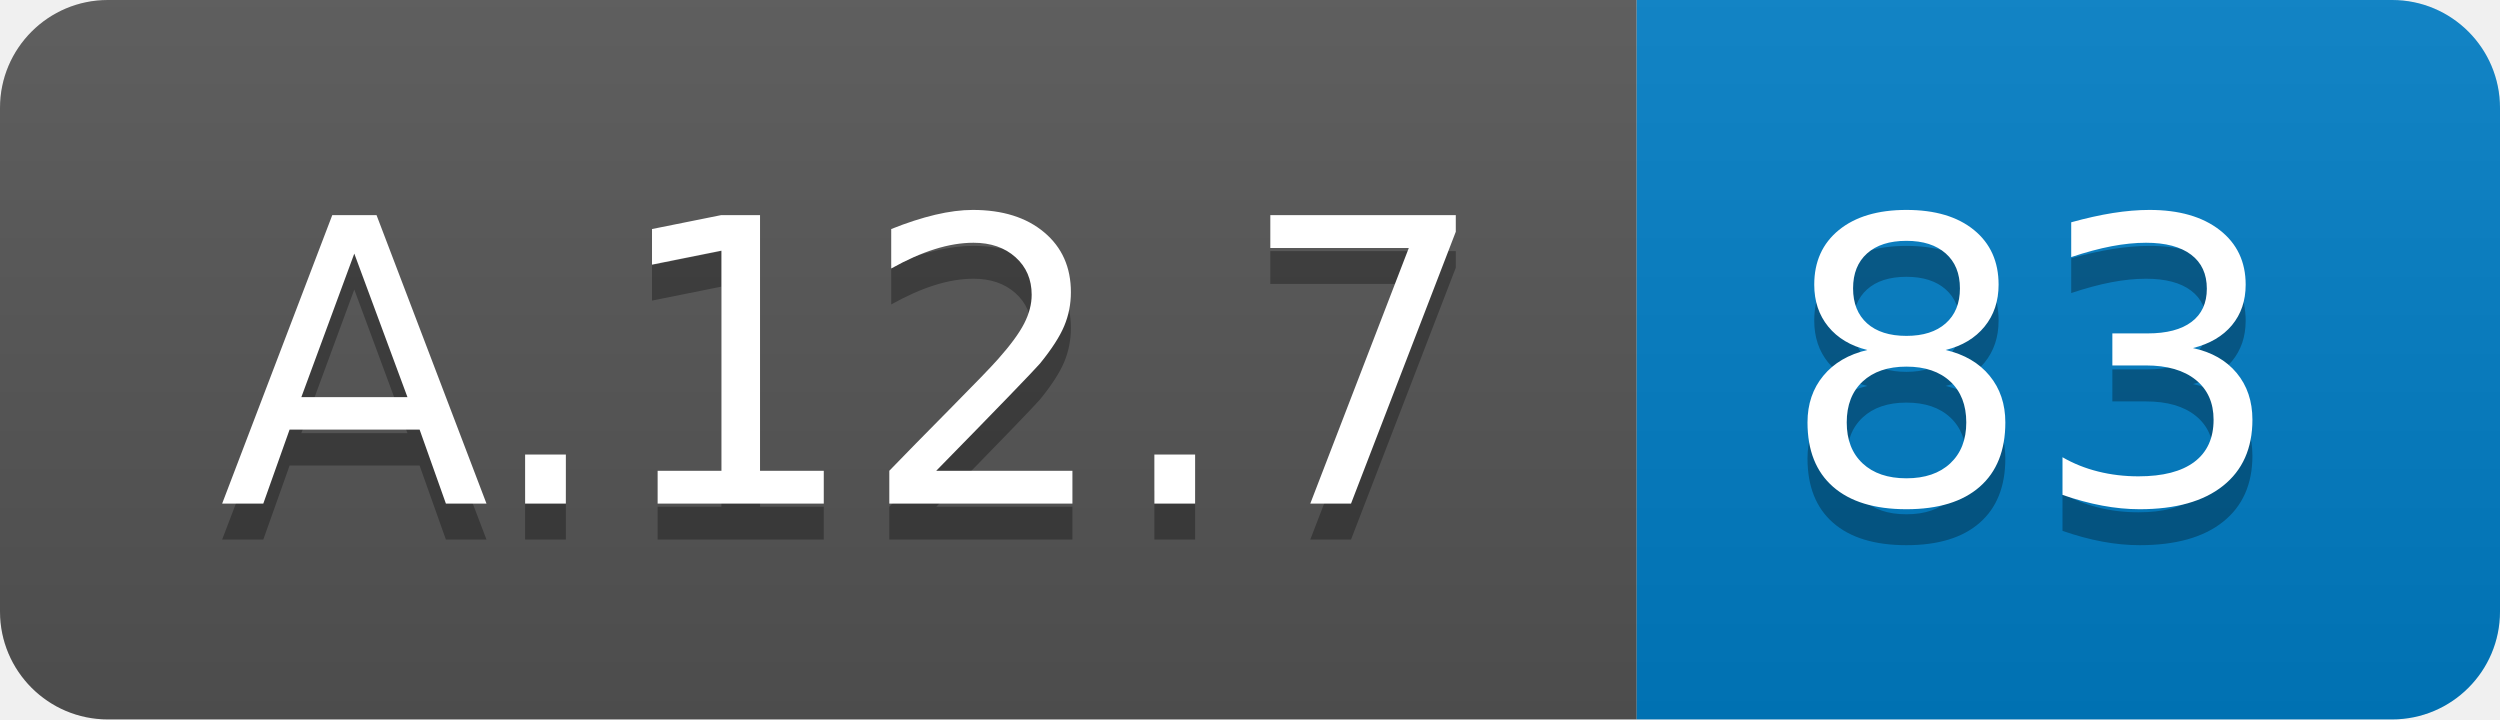
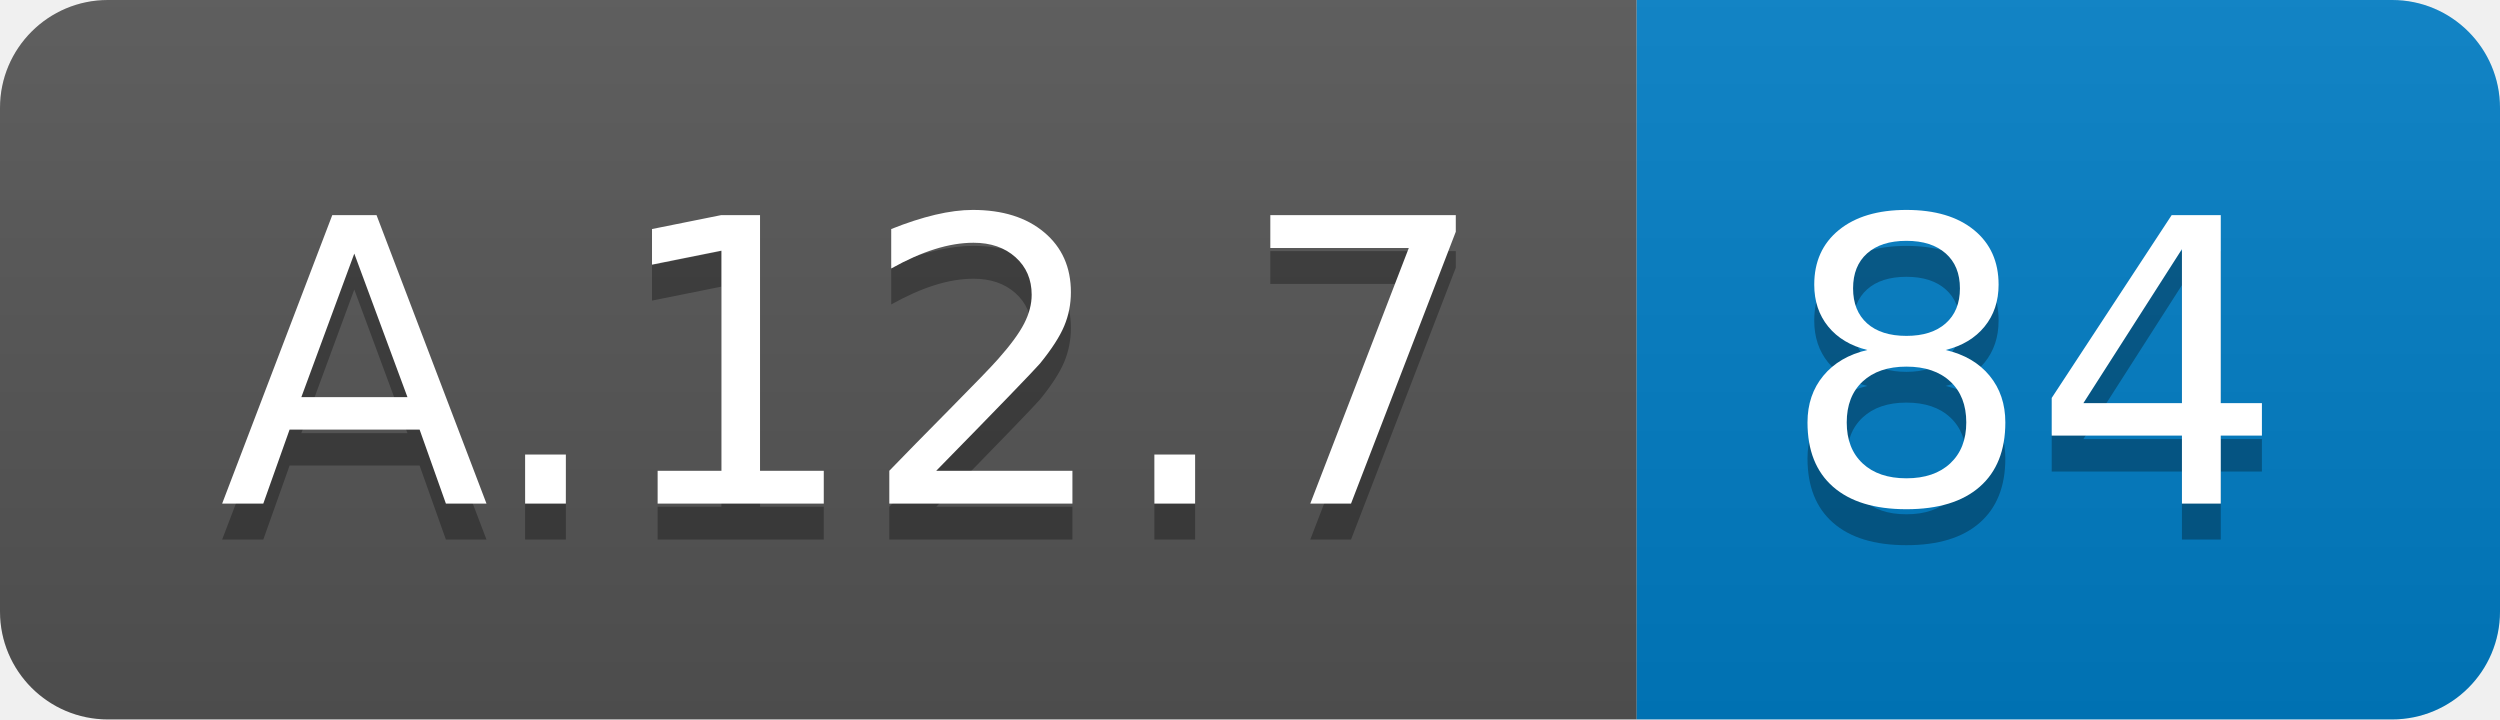
<svg xmlns="http://www.w3.org/2000/svg" width="69.5" height="20">
  <linearGradient id="smooth" x2="0" y2="100%">
    <stop offset="0" stop-color="#bbb" stop-opacity=".1" />
    <stop offset="1" stop-opacity=".1" />
  </linearGradient>
  <clipPath id="round">
    <rect width="69.5" height="20" rx="3" fill="#fff" />
  </clipPath>
  <g clip-path="url(#round)">
    <rect width="45.5" height="20" fill="#555" />
    <rect x="45.5" width="24.0" height="20" fill="#007ec6" />
    <rect width="69.5" height="20" fill="url(#smooth)" />
  </g>
  <g fill="#fff" text-anchor="middle" font-family="DejaVu Sans,Verdana,Geneva,sans-serif" font-size="110">
    <text x="237.5" y="150" fill="#010101" fill-opacity=".3" transform="scale(0.1)" textLength="355.0" lengthAdjust="spacing">A.12.7</text>
    <text x="237.5" y="140" transform="scale(0.1)" textLength="355.0" lengthAdjust="spacing">A.12.7</text>
-     <text x="565.0" y="150" fill="#010101" fill-opacity=".3" transform="scale(0.1)" textLength="140.0" lengthAdjust="spacing">83</text>
-     <text x="565.0" y="140" transform="scale(0.1)" textLength="140.0" lengthAdjust="spacing">83</text>
+     <text x="565.0" y="150" fill="#010101" fill-opacity=".3" transform="scale(0.1)" textLength="140.0" lengthAdjust="spacing">84</text>
+     <text x="565.0" y="140" transform="scale(0.1)" textLength="140.0" lengthAdjust="spacing">84</text>
  </g>
</svg>
